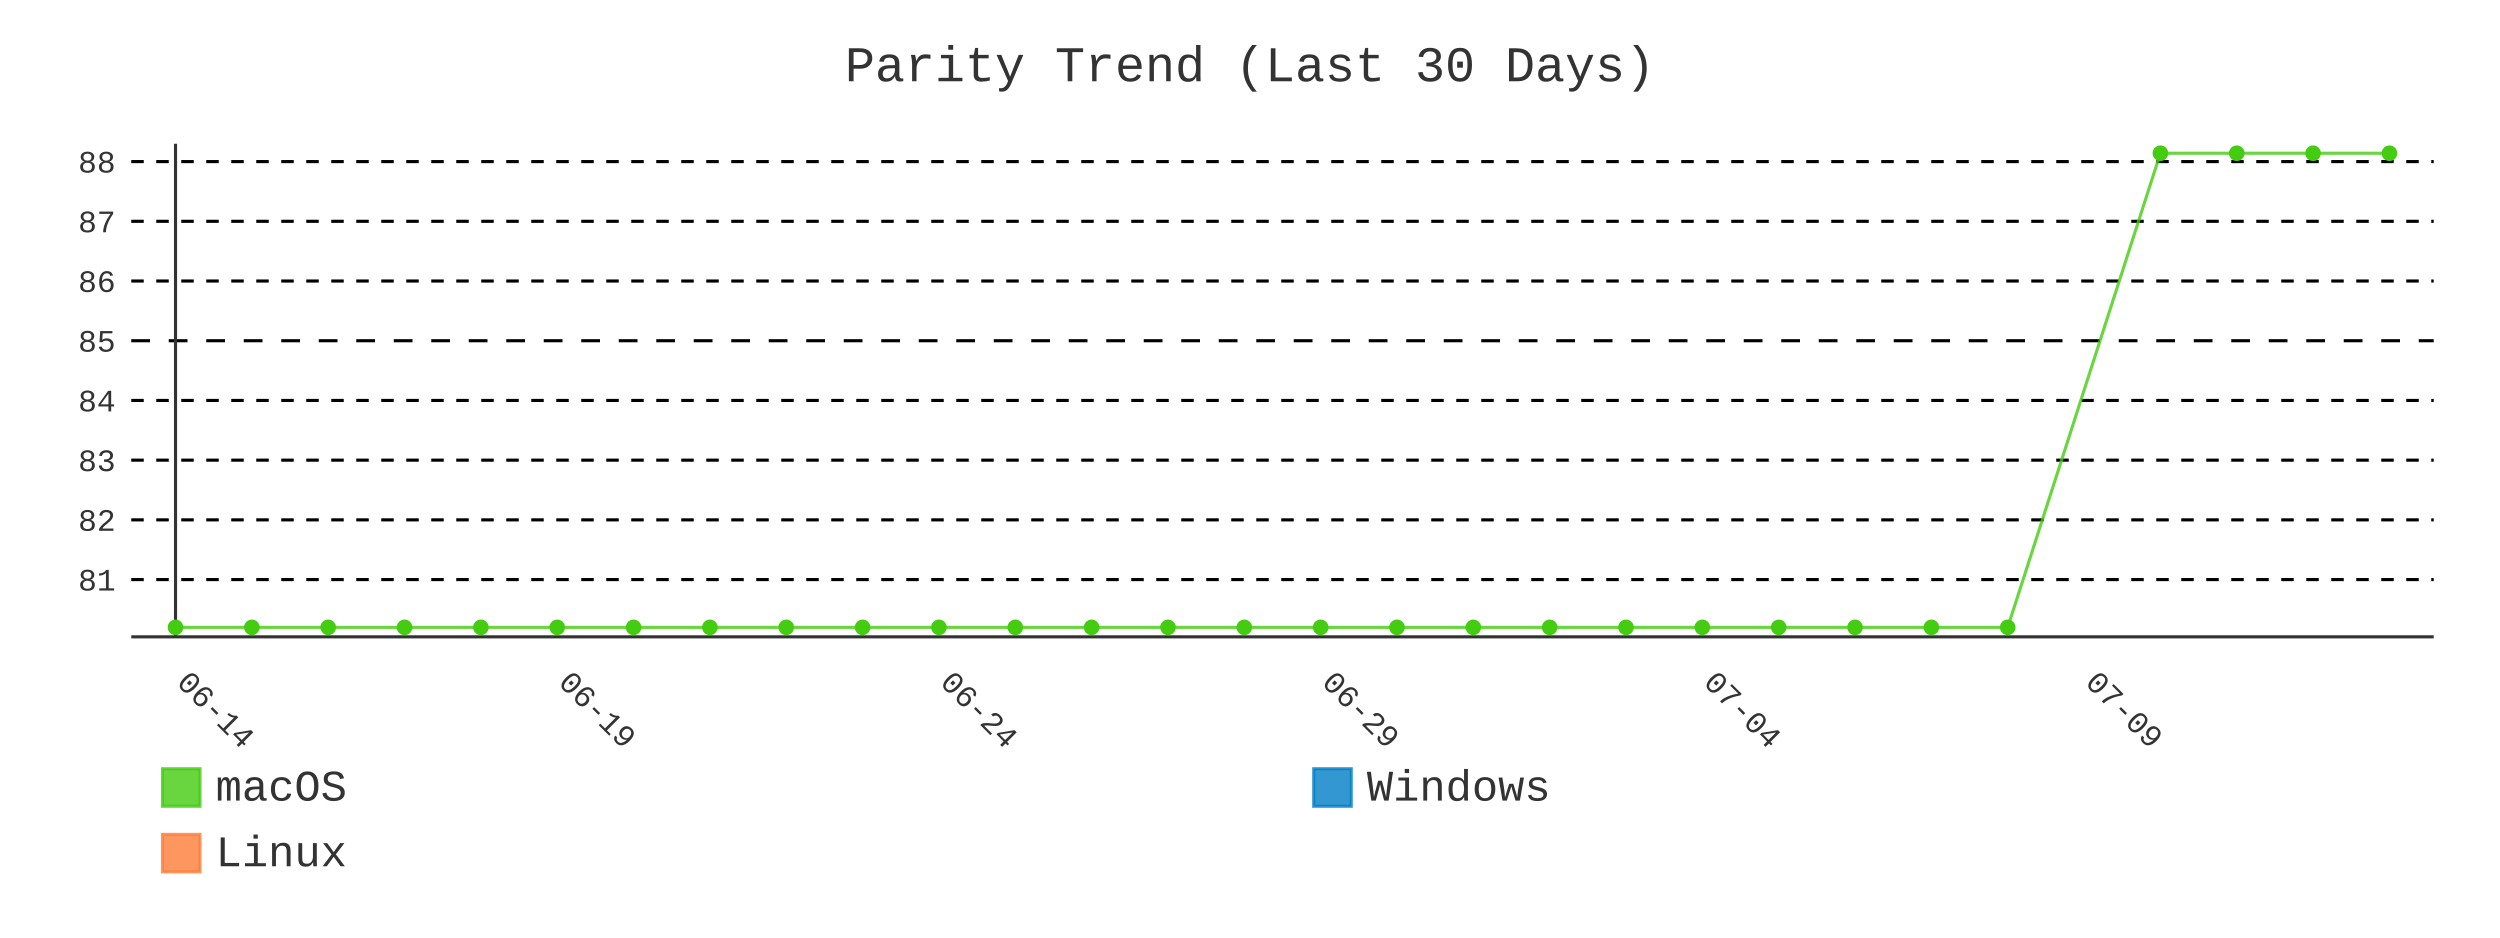
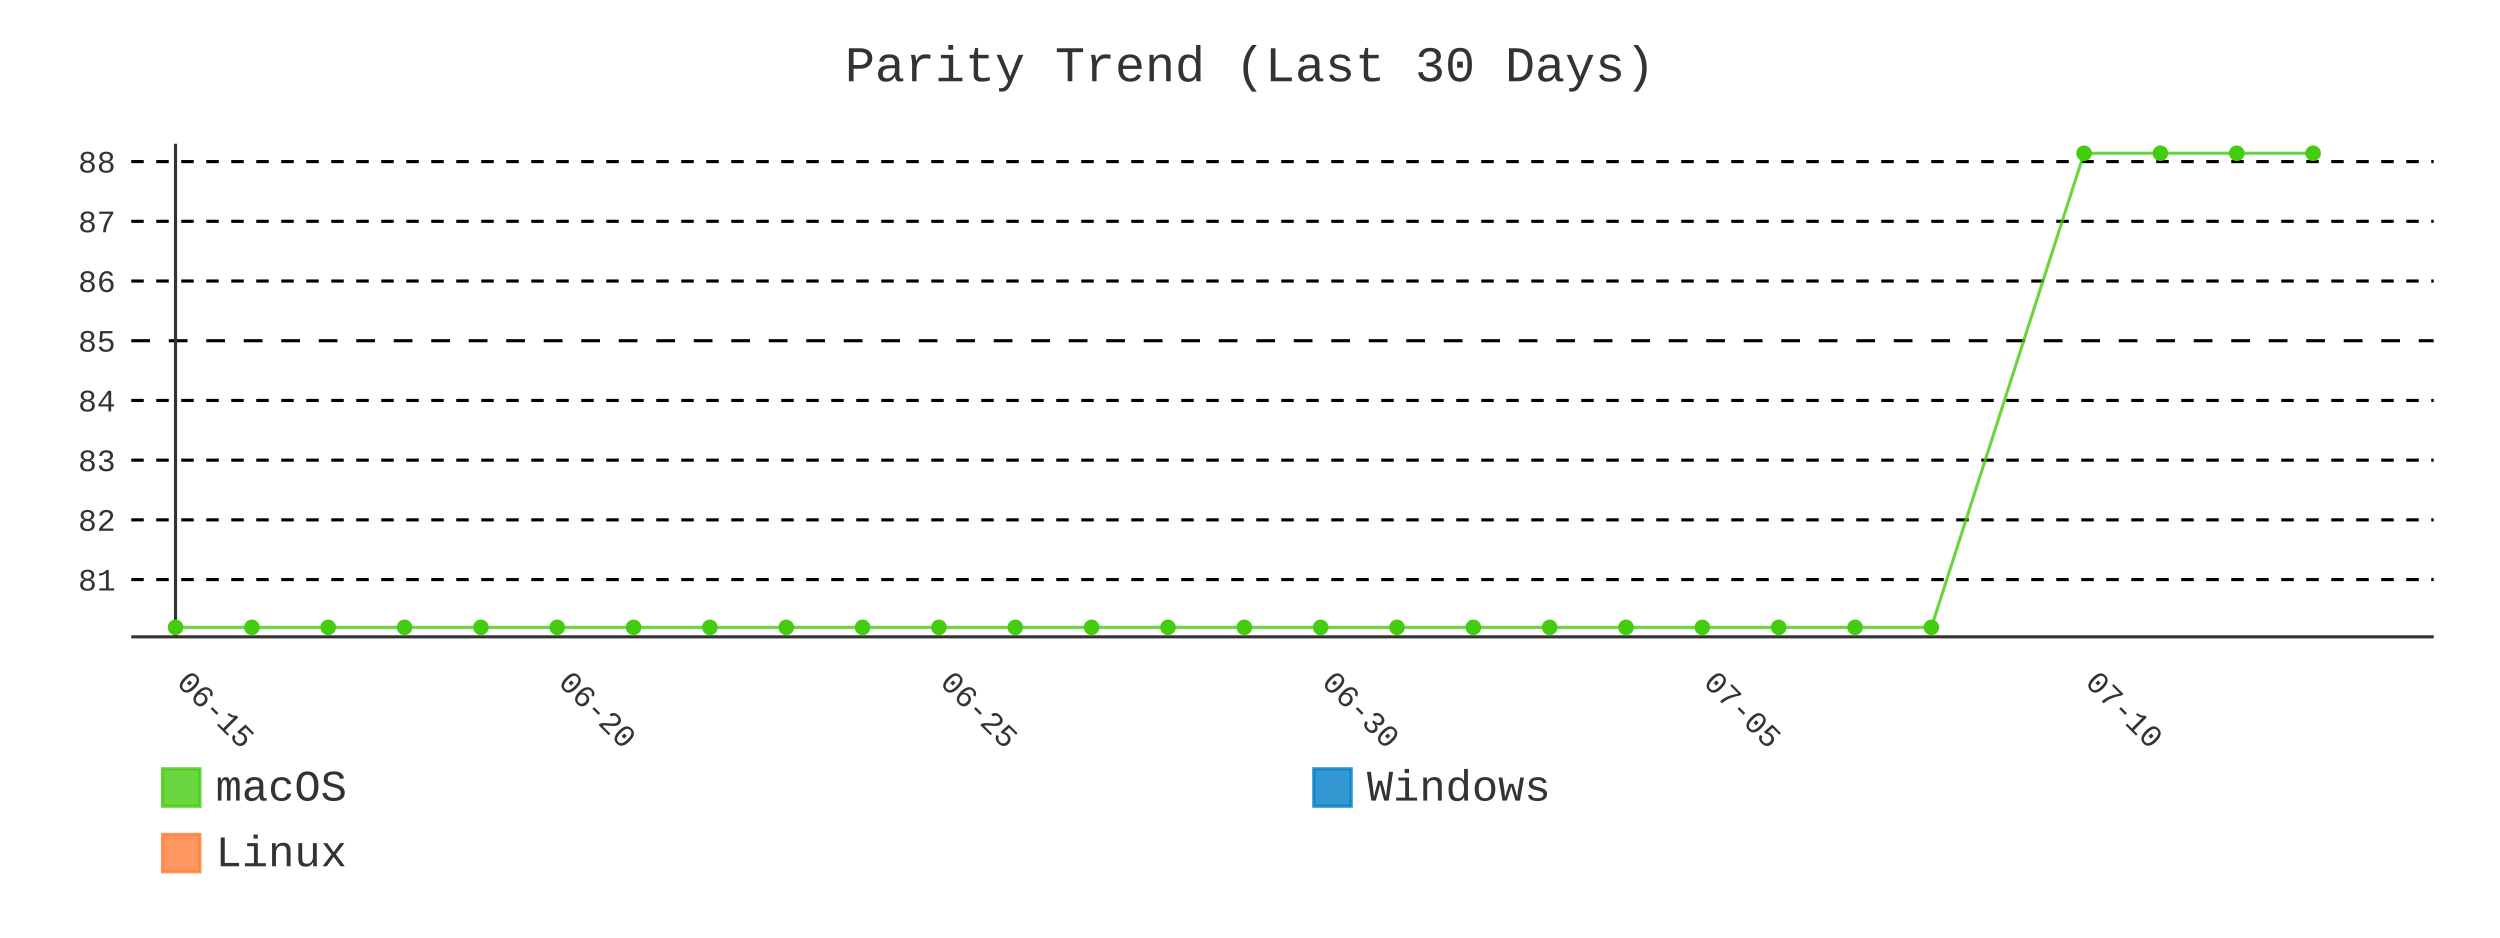
- <svg xmlns="http://www.w3.org/2000/svg" id="chart-0c2be92a-548e-473b-a97b-d80a5787c323" class="pygal-chart" viewBox="0 0 800 300">
+ <svg xmlns="http://www.w3.org/2000/svg" id="chart-d382856b-2a2c-4be9-9ac5-769512859ffa" class="pygal-chart" viewBox="0 0 800 300">
  <defs>
-     <style type="text/css">#chart-0c2be92a-548e-473b-a97b-d80a5787c323{-webkit-user-select:none;-webkit-font-smoothing:antialiased;font-family:Consolas,"Liberation Mono",Menlo,Courier,monospace}#chart-0c2be92a-548e-473b-a97b-d80a5787c323 .title{font-family:Consolas,"Liberation Mono",Menlo,Courier,monospace;font-size:16px}#chart-0c2be92a-548e-473b-a97b-d80a5787c323 .legends .legend text{font-family:Consolas,"Liberation Mono",Menlo,Courier,monospace;font-size:14px}#chart-0c2be92a-548e-473b-a97b-d80a5787c323 .axis text{font-family:Consolas,"Liberation Mono",Menlo,Courier,monospace;font-size:10px}#chart-0c2be92a-548e-473b-a97b-d80a5787c323 .axis text.major{font-family:Consolas,"Liberation Mono",Menlo,Courier,monospace;font-size:10px}#chart-0c2be92a-548e-473b-a97b-d80a5787c323 .text-overlay text.value{font-family:Consolas,"Liberation Mono",Menlo,Courier,monospace;font-size:16px}#chart-0c2be92a-548e-473b-a97b-d80a5787c323 .text-overlay text.label{font-family:Consolas,"Liberation Mono",Menlo,Courier,monospace;font-size:10px}#chart-0c2be92a-548e-473b-a97b-d80a5787c323 .tooltip{font-family:Consolas,"Liberation Mono",Menlo,Courier,monospace;font-size:14px}#chart-0c2be92a-548e-473b-a97b-d80a5787c323 text.no_data{font-family:Consolas,"Liberation Mono",Menlo,Courier,monospace;font-size:64px}
- #chart-0c2be92a-548e-473b-a97b-d80a5787c323{background-color:transparent}#chart-0c2be92a-548e-473b-a97b-d80a5787c323 path,#chart-0c2be92a-548e-473b-a97b-d80a5787c323 line,#chart-0c2be92a-548e-473b-a97b-d80a5787c323 rect,#chart-0c2be92a-548e-473b-a97b-d80a5787c323 circle{-webkit-transition:400ms;-moz-transition:400ms;transition:400ms}#chart-0c2be92a-548e-473b-a97b-d80a5787c323 .graph &gt; .background{fill:transparent}#chart-0c2be92a-548e-473b-a97b-d80a5787c323 .plot &gt; .background{fill:transparent}#chart-0c2be92a-548e-473b-a97b-d80a5787c323 .graph{fill:#333}#chart-0c2be92a-548e-473b-a97b-d80a5787c323 text.no_data{fill:#333}#chart-0c2be92a-548e-473b-a97b-d80a5787c323 .title{fill:#333}#chart-0c2be92a-548e-473b-a97b-d80a5787c323 .legends .legend text{fill:#333}#chart-0c2be92a-548e-473b-a97b-d80a5787c323 .legends .legend:hover text{fill:#333}#chart-0c2be92a-548e-473b-a97b-d80a5787c323 .axis .line{stroke:#333}#chart-0c2be92a-548e-473b-a97b-d80a5787c323 .axis .guide.line{stroke:#666}#chart-0c2be92a-548e-473b-a97b-d80a5787c323 .axis .major.line{stroke:#333}#chart-0c2be92a-548e-473b-a97b-d80a5787c323 .axis text.major{fill:#333}#chart-0c2be92a-548e-473b-a97b-d80a5787c323 .axis.y .guides:hover .guide.line,#chart-0c2be92a-548e-473b-a97b-d80a5787c323 .line-graph .axis.x .guides:hover .guide.line,#chart-0c2be92a-548e-473b-a97b-d80a5787c323 .stackedline-graph .axis.x .guides:hover .guide.line,#chart-0c2be92a-548e-473b-a97b-d80a5787c323 .xy-graph .axis.x .guides:hover .guide.line{stroke:#333}#chart-0c2be92a-548e-473b-a97b-d80a5787c323 .axis .guides:hover text{fill:#333}#chart-0c2be92a-548e-473b-a97b-d80a5787c323 .reactive{fill-opacity:.8;stroke-opacity:.8;stroke-width:1}#chart-0c2be92a-548e-473b-a97b-d80a5787c323 .ci{stroke:#333}#chart-0c2be92a-548e-473b-a97b-d80a5787c323 .reactive.active,#chart-0c2be92a-548e-473b-a97b-d80a5787c323 .active .reactive{fill-opacity:.9;stroke-opacity:.9;stroke-width:4}#chart-0c2be92a-548e-473b-a97b-d80a5787c323 .ci .reactive.active{stroke-width:1.5}#chart-0c2be92a-548e-473b-a97b-d80a5787c323 .series text{fill:#333}#chart-0c2be92a-548e-473b-a97b-d80a5787c323 .tooltip rect{fill:transparent;stroke:#333;-webkit-transition:opacity 400ms;-moz-transition:opacity 400ms;transition:opacity 400ms}#chart-0c2be92a-548e-473b-a97b-d80a5787c323 .tooltip .label{fill:#333}#chart-0c2be92a-548e-473b-a97b-d80a5787c323 .tooltip .label{fill:#333}#chart-0c2be92a-548e-473b-a97b-d80a5787c323 .tooltip .legend{font-size:.8em;fill:#666}#chart-0c2be92a-548e-473b-a97b-d80a5787c323 .tooltip .x_label{font-size:.6em;fill:#333}#chart-0c2be92a-548e-473b-a97b-d80a5787c323 .tooltip .xlink{font-size:.5em;text-decoration:underline}#chart-0c2be92a-548e-473b-a97b-d80a5787c323 .tooltip .value{font-size:1.5em}#chart-0c2be92a-548e-473b-a97b-d80a5787c323 .bound{font-size:.5em}#chart-0c2be92a-548e-473b-a97b-d80a5787c323 .max-value{font-size:.75em;fill:#666}#chart-0c2be92a-548e-473b-a97b-d80a5787c323 .map-element{fill:transparent;stroke:#666 !important}#chart-0c2be92a-548e-473b-a97b-d80a5787c323 .map-element .reactive{fill-opacity:inherit;stroke-opacity:inherit}#chart-0c2be92a-548e-473b-a97b-d80a5787c323 .color-0,#chart-0c2be92a-548e-473b-a97b-d80a5787c323 .color-0 a:visited{stroke:#4c1;fill:#4c1}#chart-0c2be92a-548e-473b-a97b-d80a5787c323 .color-1,#chart-0c2be92a-548e-473b-a97b-d80a5787c323 .color-1 a:visited{stroke:#007ec6;fill:#007ec6}#chart-0c2be92a-548e-473b-a97b-d80a5787c323 .color-2,#chart-0c2be92a-548e-473b-a97b-d80a5787c323 .color-2 a:visited{stroke:#fe7d37;fill:#fe7d37}#chart-0c2be92a-548e-473b-a97b-d80a5787c323 .text-overlay .color-0 text{fill:black}#chart-0c2be92a-548e-473b-a97b-d80a5787c323 .text-overlay .color-1 text{fill:black}#chart-0c2be92a-548e-473b-a97b-d80a5787c323 .text-overlay .color-2 text{fill:black}#chart-0c2be92a-548e-473b-a97b-d80a5787c323 .series{stroke-width:2}#chart-0c2be92a-548e-473b-a97b-d80a5787c323 .series.serie-0{stroke-width:2}#chart-0c2be92a-548e-473b-a97b-d80a5787c323 .series.serie-1{stroke-width:2}#chart-0c2be92a-548e-473b-a97b-d80a5787c323 .series.serie-2{stroke-width:2}
- #chart-0c2be92a-548e-473b-a97b-d80a5787c323 text.no_data{text-anchor:middle}#chart-0c2be92a-548e-473b-a97b-d80a5787c323 .guide.line{fill:none}#chart-0c2be92a-548e-473b-a97b-d80a5787c323 .centered{text-anchor:middle}#chart-0c2be92a-548e-473b-a97b-d80a5787c323 .title{text-anchor:middle}#chart-0c2be92a-548e-473b-a97b-d80a5787c323 .legends .legend text{fill-opacity:1}#chart-0c2be92a-548e-473b-a97b-d80a5787c323 .axis.x text{text-anchor:middle}#chart-0c2be92a-548e-473b-a97b-d80a5787c323 .axis.x:not(.web) text[transform]{text-anchor:start}#chart-0c2be92a-548e-473b-a97b-d80a5787c323 .axis.x:not(.web) text[transform].backwards{text-anchor:end}#chart-0c2be92a-548e-473b-a97b-d80a5787c323 .axis.y text{text-anchor:end}#chart-0c2be92a-548e-473b-a97b-d80a5787c323 .axis.y text[transform].backwards{text-anchor:start}#chart-0c2be92a-548e-473b-a97b-d80a5787c323 .axis.y2 text{text-anchor:start}#chart-0c2be92a-548e-473b-a97b-d80a5787c323 .axis.y2 text[transform].backwards{text-anchor:end}#chart-0c2be92a-548e-473b-a97b-d80a5787c323 .axis .guide.line{stroke-dasharray:4,4;stroke:black}#chart-0c2be92a-548e-473b-a97b-d80a5787c323 .axis .major.guide.line{stroke-dasharray:6,6;stroke:black}#chart-0c2be92a-548e-473b-a97b-d80a5787c323 .horizontal .axis.y .guide.line,#chart-0c2be92a-548e-473b-a97b-d80a5787c323 .horizontal .axis.y2 .guide.line,#chart-0c2be92a-548e-473b-a97b-d80a5787c323 .vertical .axis.x .guide.line{opacity:0}#chart-0c2be92a-548e-473b-a97b-d80a5787c323 .horizontal .axis.always_show .guide.line,#chart-0c2be92a-548e-473b-a97b-d80a5787c323 .vertical .axis.always_show .guide.line{opacity:1 !important}#chart-0c2be92a-548e-473b-a97b-d80a5787c323 .axis.y .guides:hover .guide.line,#chart-0c2be92a-548e-473b-a97b-d80a5787c323 .axis.y2 .guides:hover .guide.line,#chart-0c2be92a-548e-473b-a97b-d80a5787c323 .axis.x .guides:hover .guide.line{opacity:1}#chart-0c2be92a-548e-473b-a97b-d80a5787c323 .axis .guides:hover text{opacity:1}#chart-0c2be92a-548e-473b-a97b-d80a5787c323 .nofill{fill:none}#chart-0c2be92a-548e-473b-a97b-d80a5787c323 .subtle-fill{fill-opacity:.2}#chart-0c2be92a-548e-473b-a97b-d80a5787c323 .dot{stroke-width:1px;fill-opacity:1;stroke-opacity:1}#chart-0c2be92a-548e-473b-a97b-d80a5787c323 .dot.active{stroke-width:5px}#chart-0c2be92a-548e-473b-a97b-d80a5787c323 .dot.negative{fill:transparent}#chart-0c2be92a-548e-473b-a97b-d80a5787c323 text,#chart-0c2be92a-548e-473b-a97b-d80a5787c323 tspan{stroke:none !important}#chart-0c2be92a-548e-473b-a97b-d80a5787c323 .series text.active{opacity:1}#chart-0c2be92a-548e-473b-a97b-d80a5787c323 .tooltip rect{fill-opacity:.95;stroke-width:.5}#chart-0c2be92a-548e-473b-a97b-d80a5787c323 .tooltip text{fill-opacity:1}#chart-0c2be92a-548e-473b-a97b-d80a5787c323 .showable{visibility:hidden}#chart-0c2be92a-548e-473b-a97b-d80a5787c323 .showable.shown{visibility:visible}#chart-0c2be92a-548e-473b-a97b-d80a5787c323 .gauge-background{fill:rgba(229,229,229,1);stroke:none}#chart-0c2be92a-548e-473b-a97b-d80a5787c323 .bg-lines{stroke:transparent;stroke-width:2px}</style>
+     <style type="text/css">#chart-d382856b-2a2c-4be9-9ac5-769512859ffa{-webkit-user-select:none;-webkit-font-smoothing:antialiased;font-family:Consolas,"Liberation Mono",Menlo,Courier,monospace}#chart-d382856b-2a2c-4be9-9ac5-769512859ffa .title{font-family:Consolas,"Liberation Mono",Menlo,Courier,monospace;font-size:16px}#chart-d382856b-2a2c-4be9-9ac5-769512859ffa .legends .legend text{font-family:Consolas,"Liberation Mono",Menlo,Courier,monospace;font-size:14px}#chart-d382856b-2a2c-4be9-9ac5-769512859ffa .axis text{font-family:Consolas,"Liberation Mono",Menlo,Courier,monospace;font-size:10px}#chart-d382856b-2a2c-4be9-9ac5-769512859ffa .axis text.major{font-family:Consolas,"Liberation Mono",Menlo,Courier,monospace;font-size:10px}#chart-d382856b-2a2c-4be9-9ac5-769512859ffa .text-overlay text.value{font-family:Consolas,"Liberation Mono",Menlo,Courier,monospace;font-size:16px}#chart-d382856b-2a2c-4be9-9ac5-769512859ffa .text-overlay text.label{font-family:Consolas,"Liberation Mono",Menlo,Courier,monospace;font-size:10px}#chart-d382856b-2a2c-4be9-9ac5-769512859ffa .tooltip{font-family:Consolas,"Liberation Mono",Menlo,Courier,monospace;font-size:14px}#chart-d382856b-2a2c-4be9-9ac5-769512859ffa text.no_data{font-family:Consolas,"Liberation Mono",Menlo,Courier,monospace;font-size:64px}
+ #chart-d382856b-2a2c-4be9-9ac5-769512859ffa{background-color:transparent}#chart-d382856b-2a2c-4be9-9ac5-769512859ffa path,#chart-d382856b-2a2c-4be9-9ac5-769512859ffa line,#chart-d382856b-2a2c-4be9-9ac5-769512859ffa rect,#chart-d382856b-2a2c-4be9-9ac5-769512859ffa circle{-webkit-transition:400ms;-moz-transition:400ms;transition:400ms}#chart-d382856b-2a2c-4be9-9ac5-769512859ffa .graph &gt; .background{fill:transparent}#chart-d382856b-2a2c-4be9-9ac5-769512859ffa .plot &gt; .background{fill:transparent}#chart-d382856b-2a2c-4be9-9ac5-769512859ffa .graph{fill:#333}#chart-d382856b-2a2c-4be9-9ac5-769512859ffa text.no_data{fill:#333}#chart-d382856b-2a2c-4be9-9ac5-769512859ffa .title{fill:#333}#chart-d382856b-2a2c-4be9-9ac5-769512859ffa .legends .legend text{fill:#333}#chart-d382856b-2a2c-4be9-9ac5-769512859ffa .legends .legend:hover text{fill:#333}#chart-d382856b-2a2c-4be9-9ac5-769512859ffa .axis .line{stroke:#333}#chart-d382856b-2a2c-4be9-9ac5-769512859ffa .axis .guide.line{stroke:#666}#chart-d382856b-2a2c-4be9-9ac5-769512859ffa .axis .major.line{stroke:#333}#chart-d382856b-2a2c-4be9-9ac5-769512859ffa .axis text.major{fill:#333}#chart-d382856b-2a2c-4be9-9ac5-769512859ffa .axis.y .guides:hover .guide.line,#chart-d382856b-2a2c-4be9-9ac5-769512859ffa .line-graph .axis.x .guides:hover .guide.line,#chart-d382856b-2a2c-4be9-9ac5-769512859ffa .stackedline-graph .axis.x .guides:hover .guide.line,#chart-d382856b-2a2c-4be9-9ac5-769512859ffa .xy-graph .axis.x .guides:hover .guide.line{stroke:#333}#chart-d382856b-2a2c-4be9-9ac5-769512859ffa .axis .guides:hover text{fill:#333}#chart-d382856b-2a2c-4be9-9ac5-769512859ffa .reactive{fill-opacity:.8;stroke-opacity:.8;stroke-width:1}#chart-d382856b-2a2c-4be9-9ac5-769512859ffa .ci{stroke:#333}#chart-d382856b-2a2c-4be9-9ac5-769512859ffa .reactive.active,#chart-d382856b-2a2c-4be9-9ac5-769512859ffa .active .reactive{fill-opacity:.9;stroke-opacity:.9;stroke-width:4}#chart-d382856b-2a2c-4be9-9ac5-769512859ffa .ci .reactive.active{stroke-width:1.5}#chart-d382856b-2a2c-4be9-9ac5-769512859ffa .series text{fill:#333}#chart-d382856b-2a2c-4be9-9ac5-769512859ffa .tooltip rect{fill:transparent;stroke:#333;-webkit-transition:opacity 400ms;-moz-transition:opacity 400ms;transition:opacity 400ms}#chart-d382856b-2a2c-4be9-9ac5-769512859ffa .tooltip .label{fill:#333}#chart-d382856b-2a2c-4be9-9ac5-769512859ffa .tooltip .label{fill:#333}#chart-d382856b-2a2c-4be9-9ac5-769512859ffa .tooltip .legend{font-size:.8em;fill:#666}#chart-d382856b-2a2c-4be9-9ac5-769512859ffa .tooltip .x_label{font-size:.6em;fill:#333}#chart-d382856b-2a2c-4be9-9ac5-769512859ffa .tooltip .xlink{font-size:.5em;text-decoration:underline}#chart-d382856b-2a2c-4be9-9ac5-769512859ffa .tooltip .value{font-size:1.5em}#chart-d382856b-2a2c-4be9-9ac5-769512859ffa .bound{font-size:.5em}#chart-d382856b-2a2c-4be9-9ac5-769512859ffa .max-value{font-size:.75em;fill:#666}#chart-d382856b-2a2c-4be9-9ac5-769512859ffa .map-element{fill:transparent;stroke:#666 !important}#chart-d382856b-2a2c-4be9-9ac5-769512859ffa .map-element .reactive{fill-opacity:inherit;stroke-opacity:inherit}#chart-d382856b-2a2c-4be9-9ac5-769512859ffa .color-0,#chart-d382856b-2a2c-4be9-9ac5-769512859ffa .color-0 a:visited{stroke:#4c1;fill:#4c1}#chart-d382856b-2a2c-4be9-9ac5-769512859ffa .color-1,#chart-d382856b-2a2c-4be9-9ac5-769512859ffa .color-1 a:visited{stroke:#007ec6;fill:#007ec6}#chart-d382856b-2a2c-4be9-9ac5-769512859ffa .color-2,#chart-d382856b-2a2c-4be9-9ac5-769512859ffa .color-2 a:visited{stroke:#fe7d37;fill:#fe7d37}#chart-d382856b-2a2c-4be9-9ac5-769512859ffa .text-overlay .color-0 text{fill:black}#chart-d382856b-2a2c-4be9-9ac5-769512859ffa .text-overlay .color-1 text{fill:black}#chart-d382856b-2a2c-4be9-9ac5-769512859ffa .text-overlay .color-2 text{fill:black}#chart-d382856b-2a2c-4be9-9ac5-769512859ffa .series{stroke-width:2}#chart-d382856b-2a2c-4be9-9ac5-769512859ffa .series.serie-0{stroke-width:2}#chart-d382856b-2a2c-4be9-9ac5-769512859ffa .series.serie-1{stroke-width:2}#chart-d382856b-2a2c-4be9-9ac5-769512859ffa .series.serie-2{stroke-width:2}
+ #chart-d382856b-2a2c-4be9-9ac5-769512859ffa text.no_data{text-anchor:middle}#chart-d382856b-2a2c-4be9-9ac5-769512859ffa .guide.line{fill:none}#chart-d382856b-2a2c-4be9-9ac5-769512859ffa .centered{text-anchor:middle}#chart-d382856b-2a2c-4be9-9ac5-769512859ffa .title{text-anchor:middle}#chart-d382856b-2a2c-4be9-9ac5-769512859ffa .legends .legend text{fill-opacity:1}#chart-d382856b-2a2c-4be9-9ac5-769512859ffa .axis.x text{text-anchor:middle}#chart-d382856b-2a2c-4be9-9ac5-769512859ffa .axis.x:not(.web) text[transform]{text-anchor:start}#chart-d382856b-2a2c-4be9-9ac5-769512859ffa .axis.x:not(.web) text[transform].backwards{text-anchor:end}#chart-d382856b-2a2c-4be9-9ac5-769512859ffa .axis.y text{text-anchor:end}#chart-d382856b-2a2c-4be9-9ac5-769512859ffa .axis.y text[transform].backwards{text-anchor:start}#chart-d382856b-2a2c-4be9-9ac5-769512859ffa .axis.y2 text{text-anchor:start}#chart-d382856b-2a2c-4be9-9ac5-769512859ffa .axis.y2 text[transform].backwards{text-anchor:end}#chart-d382856b-2a2c-4be9-9ac5-769512859ffa .axis .guide.line{stroke-dasharray:4,4;stroke:black}#chart-d382856b-2a2c-4be9-9ac5-769512859ffa .axis .major.guide.line{stroke-dasharray:6,6;stroke:black}#chart-d382856b-2a2c-4be9-9ac5-769512859ffa .horizontal .axis.y .guide.line,#chart-d382856b-2a2c-4be9-9ac5-769512859ffa .horizontal .axis.y2 .guide.line,#chart-d382856b-2a2c-4be9-9ac5-769512859ffa .vertical .axis.x .guide.line{opacity:0}#chart-d382856b-2a2c-4be9-9ac5-769512859ffa .horizontal .axis.always_show .guide.line,#chart-d382856b-2a2c-4be9-9ac5-769512859ffa .vertical .axis.always_show .guide.line{opacity:1 !important}#chart-d382856b-2a2c-4be9-9ac5-769512859ffa .axis.y .guides:hover .guide.line,#chart-d382856b-2a2c-4be9-9ac5-769512859ffa .axis.y2 .guides:hover .guide.line,#chart-d382856b-2a2c-4be9-9ac5-769512859ffa .axis.x .guides:hover .guide.line{opacity:1}#chart-d382856b-2a2c-4be9-9ac5-769512859ffa .axis .guides:hover text{opacity:1}#chart-d382856b-2a2c-4be9-9ac5-769512859ffa .nofill{fill:none}#chart-d382856b-2a2c-4be9-9ac5-769512859ffa .subtle-fill{fill-opacity:.2}#chart-d382856b-2a2c-4be9-9ac5-769512859ffa .dot{stroke-width:1px;fill-opacity:1;stroke-opacity:1}#chart-d382856b-2a2c-4be9-9ac5-769512859ffa .dot.active{stroke-width:5px}#chart-d382856b-2a2c-4be9-9ac5-769512859ffa .dot.negative{fill:transparent}#chart-d382856b-2a2c-4be9-9ac5-769512859ffa text,#chart-d382856b-2a2c-4be9-9ac5-769512859ffa tspan{stroke:none !important}#chart-d382856b-2a2c-4be9-9ac5-769512859ffa .series text.active{opacity:1}#chart-d382856b-2a2c-4be9-9ac5-769512859ffa .tooltip rect{fill-opacity:.95;stroke-width:.5}#chart-d382856b-2a2c-4be9-9ac5-769512859ffa .tooltip text{fill-opacity:1}#chart-d382856b-2a2c-4be9-9ac5-769512859ffa .showable{visibility:hidden}#chart-d382856b-2a2c-4be9-9ac5-769512859ffa .showable.shown{visibility:visible}#chart-d382856b-2a2c-4be9-9ac5-769512859ffa .gauge-background{fill:rgba(229,229,229,1);stroke:none}#chart-d382856b-2a2c-4be9-9ac5-769512859ffa .bg-lines{stroke:transparent;stroke-width:2px}</style>
  </defs>
  <g class="graph line-graph vertical">
    <rect x="0" y="0" width="800" height="300" class="background" />
    <g transform="translate(42, 46)" class="plot">
      <rect x="0" y="0" width="736.787" height="157.787" class="background" />
      <g class="axis y always_show">
        <path d="M0 157.787 h736.787" class="line" />
        <g class="guides">
          <path d="M0 139.466 h736.787" class="guide line" />
          <text x="-5" y="142.966" class="">81</text>
        </g>
        <g class="guides">
          <path d="M0 120.358 h736.787" class="guide line" />
          <text x="-5" y="123.858" class="">82</text>
        </g>
        <g class="guides">
          <path d="M0 101.25 h736.787" class="guide line" />
          <text x="-5" y="104.75" class="">83</text>
        </g>
        <g class="guides">
          <path d="M0 82.142 h736.787" class="guide line" />
          <text x="-5" y="85.642" class="">84</text>
        </g>
        <g class="guides">
          <path d="M0 63.034 h736.787" class="major guide line" />
          <text x="-5" y="66.534" class="major">85</text>
        </g>
        <g class="guides">
          <path d="M0 43.926 h736.787" class="guide line" />
          <text x="-5" y="47.426" class="">86</text>
        </g>
        <g class="guides">
          <path d="M0 24.818 h736.787" class="guide line" />
          <text x="-5" y="28.318" class="">87</text>
        </g>
        <g class="guides">
          <path d="M0 5.709 h736.787" class="guide line" />
          <text x="-5" y="9.209" class="">88</text>
        </g>
      </g>
      <g class="axis x">
        <g class="guides">
          <path d="M14.169 0 v157.787" class="major line" />
-           <text x="14.169" y="172.787" class="major" transform="rotate(45 14.16898 172.7868)">06-14</text>
+           <text x="14.169" y="172.787" class="major" transform="rotate(45 14.16898 172.7868)">06-15</text>
        </g>
        <g class="guides">
          <path d="M136.315 0 v157.787" class="major guide line" />
-           <text x="136.315" y="172.787" class="major" transform="rotate(45 136.3153 172.7868)">06-19</text>
+           <text x="136.315" y="172.787" class="major" transform="rotate(45 136.3153 172.7868)">06-20</text>
        </g>
        <g class="guides">
          <path d="M258.462 0 v157.787" class="major guide line" />
-           <text x="258.462" y="172.787" class="major" transform="rotate(45 258.4617 172.7868)">06-24</text>
+           <text x="258.462" y="172.787" class="major" transform="rotate(45 258.4617 172.7868)">06-25</text>
        </g>
        <g class="guides">
          <path d="M380.608 0 v157.787" class="major guide line" />
-           <text x="380.608" y="172.787" class="major" transform="rotate(45 380.608 172.7868)">06-29</text>
+           <text x="380.608" y="172.787" class="major" transform="rotate(45 380.608 172.7868)">06-30</text>
        </g>
        <g class="guides">
          <path d="M502.754 0 v157.787" class="major guide line" />
-           <text x="502.754" y="172.787" class="major" transform="rotate(45 502.7544 172.7868)">07-04</text>
+           <text x="502.754" y="172.787" class="major" transform="rotate(45 502.7544 172.7868)">07-05</text>
        </g>
        <g class="guides">
          <path d="M624.901 0 v157.787" class="major guide line" />
-           <text x="624.901" y="172.787" class="major" transform="rotate(45 624.9007 172.7868)">07-09</text>
+           <text x="624.901" y="172.787" class="major" transform="rotate(45 624.9007 172.7868)">07-10</text>
        </g>
      </g>
      <g class="series serie-0 color-0">
-         <path d="M14.169 154.752 L38.598 154.752 63.028 154.752 87.457 154.752 111.886 154.752 136.315 154.752 160.745 154.752 185.174 154.752 209.603 154.752 234.032 154.752 258.462 154.752 282.891 154.752 307.32 154.752 331.749 154.752 356.179 154.752 380.608 154.752 405.037 154.752 429.467 154.752 453.896 154.752 478.325 154.752 502.754 154.752 527.184 154.752 551.613 154.752 576.042 154.752 600.471 154.752 649.33 3.034 673.759 3.034 698.189 3.034 722.618 3.034" class="line reactive nofill" />
+         <path d="M14.169 154.752 L38.598 154.752 63.028 154.752 87.457 154.752 111.886 154.752 136.315 154.752 160.745 154.752 185.174 154.752 209.603 154.752 234.032 154.752 258.462 154.752 282.891 154.752 307.32 154.752 331.749 154.752 356.179 154.752 380.608 154.752 405.037 154.752 429.467 154.752 453.896 154.752 478.325 154.752 502.754 154.752 527.184 154.752 551.613 154.752 576.042 154.752 624.901 3.034 649.33 3.034 673.759 3.034 698.189 3.034" class="line reactive nofill" />
      </g>
      <g class="series serie-1 color-1" />
      <g class="series serie-2 color-2" />
    </g>
    <g class="titles">
      <text x="400.0" y="26" class="title plot_title">Parity Trend (Last 30 Days)</text>
    </g>
    <g transform="translate(42, 46)" class="plot overlay">
      <g class="series serie-0 color-0">
        <g class="dots">
          <circle cx="14.169" cy="154.752" r="2" class="dot reactive tooltip-trigger" />
        </g>
        <g class="dots">
          <circle cx="38.598" cy="154.752" r="2" class="dot reactive tooltip-trigger" />
        </g>
        <g class="dots">
          <circle cx="63.028" cy="154.752" r="2" class="dot reactive tooltip-trigger" />
        </g>
        <g class="dots">
          <circle cx="87.457" cy="154.752" r="2" class="dot reactive tooltip-trigger" />
        </g>
        <g class="dots">
          <circle cx="111.886" cy="154.752" r="2" class="dot reactive tooltip-trigger" />
        </g>
        <g class="dots">
          <circle cx="136.315" cy="154.752" r="2" class="dot reactive tooltip-trigger" />
        </g>
        <g class="dots">
          <circle cx="160.745" cy="154.752" r="2" class="dot reactive tooltip-trigger" />
        </g>
        <g class="dots">
          <circle cx="185.174" cy="154.752" r="2" class="dot reactive tooltip-trigger" />
        </g>
        <g class="dots">
          <circle cx="209.603" cy="154.752" r="2" class="dot reactive tooltip-trigger" />
        </g>
        <g class="dots">
          <circle cx="234.032" cy="154.752" r="2" class="dot reactive tooltip-trigger" />
        </g>
        <g class="dots">
          <circle cx="258.462" cy="154.752" r="2" class="dot reactive tooltip-trigger" />
        </g>
        <g class="dots">
          <circle cx="282.891" cy="154.752" r="2" class="dot reactive tooltip-trigger" />
        </g>
        <g class="dots">
          <circle cx="307.32" cy="154.752" r="2" class="dot reactive tooltip-trigger" />
        </g>
        <g class="dots">
          <circle cx="331.749" cy="154.752" r="2" class="dot reactive tooltip-trigger" />
        </g>
        <g class="dots">
          <circle cx="356.179" cy="154.752" r="2" class="dot reactive tooltip-trigger" />
        </g>
        <g class="dots">
          <circle cx="380.608" cy="154.752" r="2" class="dot reactive tooltip-trigger" />
        </g>
        <g class="dots">
          <circle cx="405.037" cy="154.752" r="2" class="dot reactive tooltip-trigger" />
        </g>
        <g class="dots">
          <circle cx="429.467" cy="154.752" r="2" class="dot reactive tooltip-trigger" />
        </g>
        <g class="dots">
          <circle cx="453.896" cy="154.752" r="2" class="dot reactive tooltip-trigger" />
        </g>
        <g class="dots">
          <circle cx="478.325" cy="154.752" r="2" class="dot reactive tooltip-trigger" />
        </g>
        <g class="dots">
          <circle cx="502.754" cy="154.752" r="2" class="dot reactive tooltip-trigger" />
        </g>
        <g class="dots">
          <circle cx="527.184" cy="154.752" r="2" class="dot reactive tooltip-trigger" />
        </g>
        <g class="dots">
          <circle cx="551.613" cy="154.752" r="2" class="dot reactive tooltip-trigger" />
        </g>
        <g class="dots">
          <circle cx="576.042" cy="154.752" r="2" class="dot reactive tooltip-trigger" />
        </g>
        <g class="dots">
-           <circle cx="600.471" cy="154.752" r="2" class="dot reactive tooltip-trigger" />
+           <circle cx="624.901" cy="3.034" r="2" class="dot reactive tooltip-trigger" />
        </g>
        <g class="dots">
          <circle cx="649.33" cy="3.034" r="2" class="dot reactive tooltip-trigger" />
        </g>
        <g class="dots">
          <circle cx="673.759" cy="3.034" r="2" class="dot reactive tooltip-trigger" />
        </g>
        <g class="dots">
          <circle cx="698.189" cy="3.034" r="2" class="dot reactive tooltip-trigger" />
-         </g>
-         <g class="dots">
-           <circle cx="722.618" cy="3.034" r="2" class="dot reactive tooltip-trigger" />
        </g>
      </g>
      <g class="series serie-1 color-1" />
      <g class="series serie-2 color-2" />
    </g>
    <g transform="translate(42, 46)" class="plot text-overlay">
      <g class="series serie-0 color-0" />
      <g class="series serie-1 color-1" />
      <g class="series serie-2 color-2" />
    </g>
    <g transform="translate(42, 46)" class="plot tooltip-overlay">
      <g transform="translate(0 0)" style="opacity: 0" class="tooltip">
        <rect rx="0" ry="0" width="0" height="0" class="tooltip-box" />
        <g class="text" />
      </g>
    </g>
    <g transform="translate(52, 245)" class="legends">
      <g id="activate-serie-0" class="legend reactive activate-serie">
        <rect x="0.0" y="1.0" width="12" height="12" class="color-0 reactive" />
        <text x="17.0" y="11.2">macOS</text>
      </g>
      <g id="activate-serie-1" class="legend reactive activate-serie">
        <rect x="368.393" y="1.0" width="12" height="12" class="color-1 reactive" />
        <text x="385.393" y="11.2">Windows</text>
      </g>
      <g id="activate-serie-2" class="legend reactive activate-serie">
        <rect x="0.0" y="22.0" width="12" height="12" class="color-2 reactive" />
        <text x="17.0" y="32.2">Linux</text>
      </g>
    </g>
  </g>
</svg>
